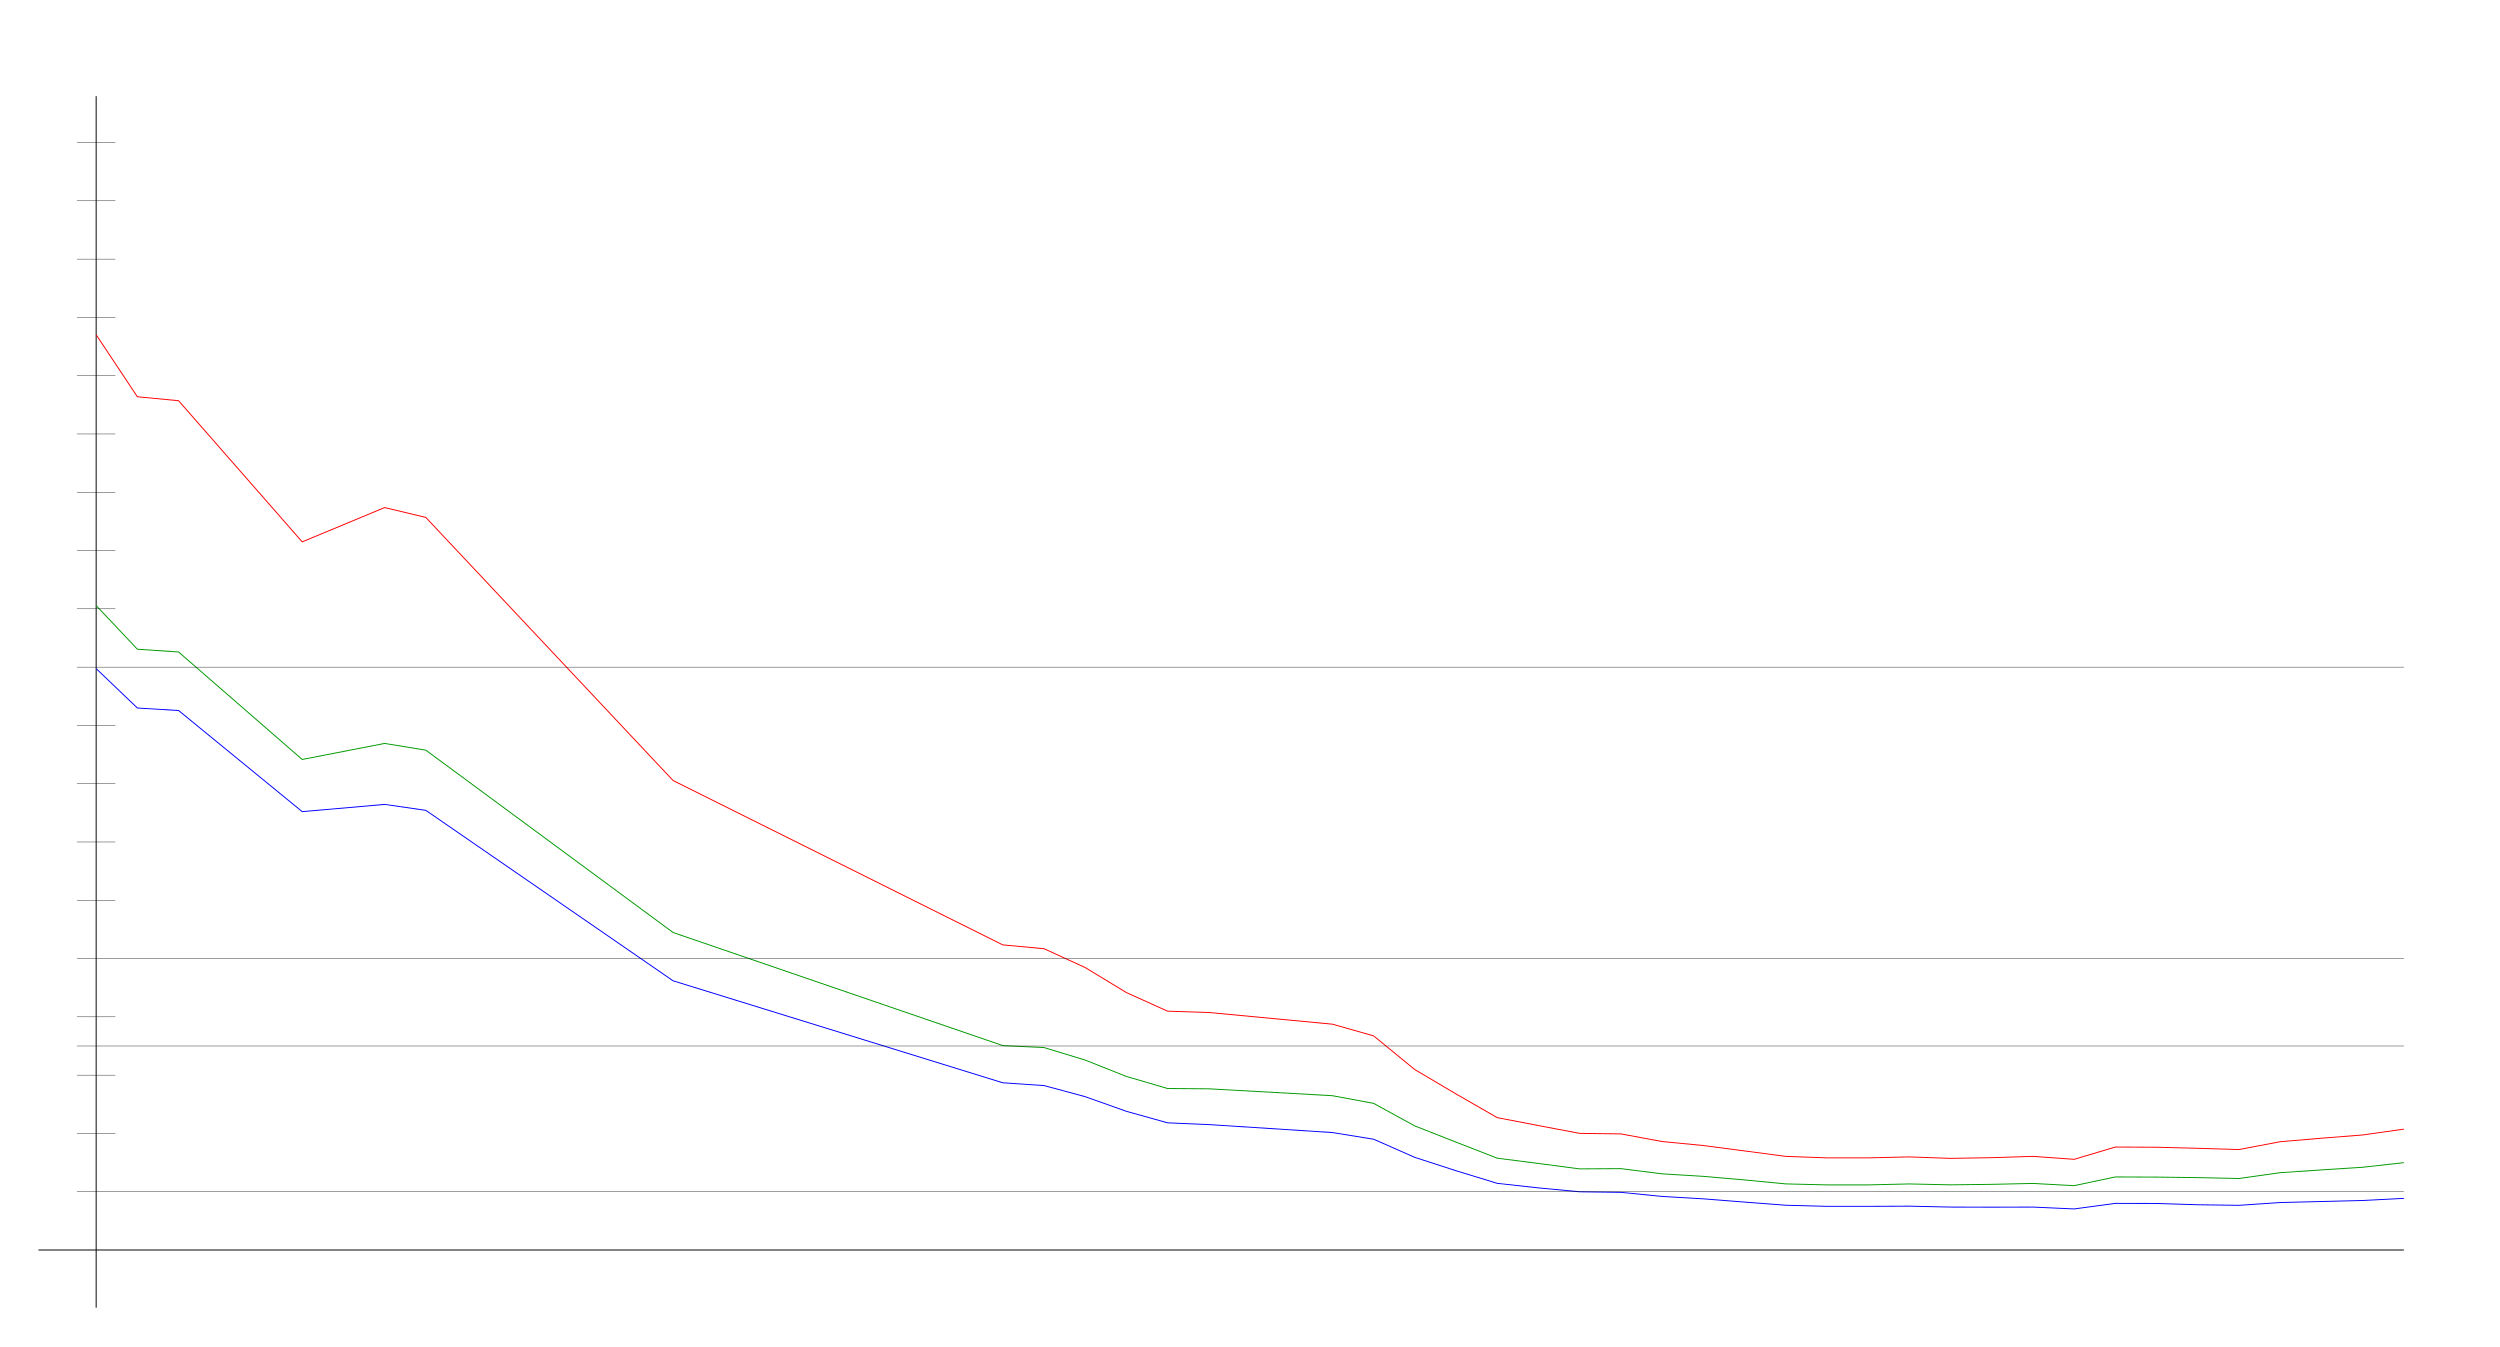
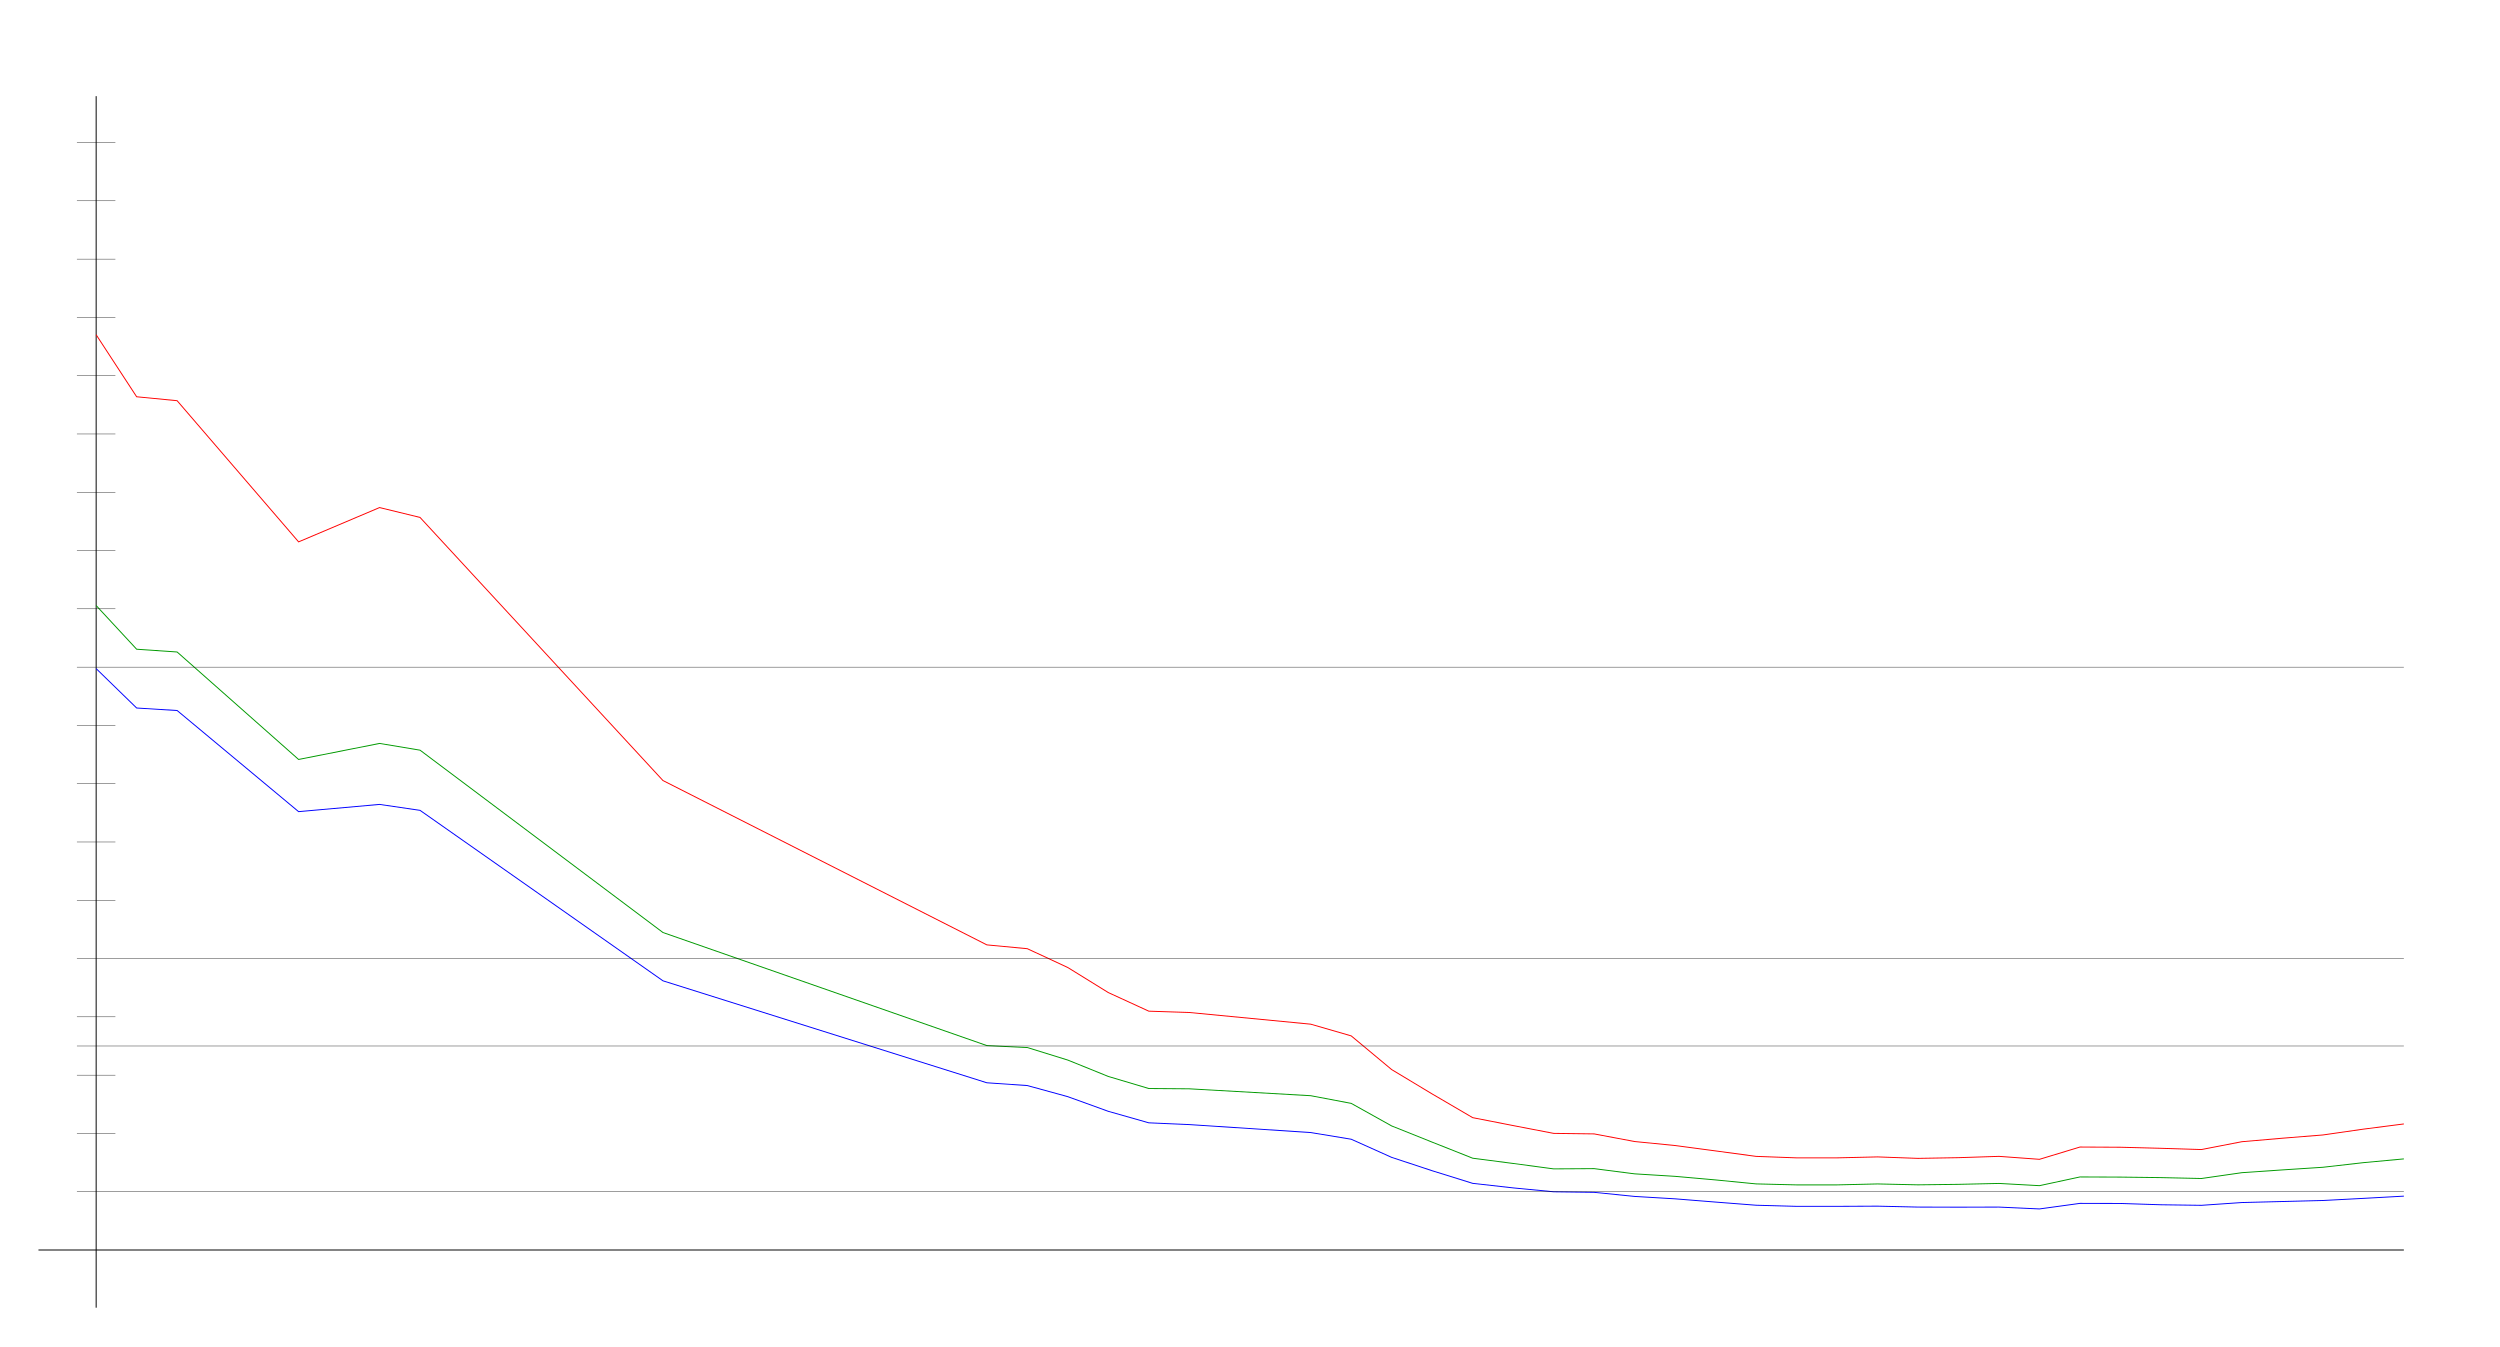
<svg xmlns="http://www.w3.org/2000/svg" width="650" height="350" version="1.1" id="sparkleline_DE-HE">
  <g id="layer1">
    <path style="fill:none;stroke:#000000;stroke-width:0.25px;" d="M 25,340 25,25" id="vertical_axis" />
    <path style="fill:none;stroke:#000000;stroke-width:0.25px;" d="M 10,325 625,325" id="horizontal_axis" />
-     <path style="fill:none;stroke:#0000ff;stroke-width:0.25px;" d="M 25.0,173.84 35.714,184.082 46.429,184.733 78.571,211.027 100.0,209.147 110.714,210.69 175.0,255.011 260.714,281.522 271.429,282.245 282.143,285.137 292.857,288.945 303.571,291.934 314.286,292.392 346.429,294.464 357.143,296.199 367.857,300.923 378.571,304.394 389.286,307.671 400.0,308.852 410.714,309.865 421.429,310.009 432.143,311.07 442.857,311.696 453.571,312.54 464.286,313.359 475.0,313.649 485.714,313.649 496.429,313.6 507.143,313.841 517.857,313.865 528.571,313.841 539.286,314.323 550.0,312.877 560.714,312.901 571.429,313.239 582.143,313.383 592.857,312.66 603.571,312.395 614.286,312.13 625.0,311.576" id="cases7_100k" />
-     <path style="fill:none;stroke:#009900;stroke-width:0.25px;" d="M 25.0,157.443 35.714,168.797 46.429,169.518 78.571,197.46 100.0,193.292 110.714,195.046 175.0,242.456 260.714,271.852 271.429,272.361 282.143,275.62 292.857,279.88 303.571,283.014 314.286,283.091 346.429,284.883 357.143,286.877 367.857,292.75 378.571,296.961 389.286,301.133 400.0,302.5 410.714,303.91 421.429,303.845 432.143,305.199 442.857,305.849 453.571,306.781 464.286,307.813 475.0,308.072 485.714,308.072 496.429,307.823 507.143,308.058 517.857,307.928 528.571,307.694 539.286,308.273 550.0,306.007 560.714,306.045 571.429,306.178 582.143,306.41 592.857,304.897 603.571,304.177 614.286,303.49 625.0,302.291" id="cases7_100k_nofullvac" />
-     <path style="fill:none;stroke:#ff0000;stroke-width:0.25px;" d="M 25.0,87.034 35.714,103.159 46.429,104.183 78.571,140.886 100.0,131.965 110.714,134.535 175.0,202.942 260.714,245.669 271.429,246.662 282.143,251.56 292.857,258.071 303.571,262.904 314.286,263.247 346.429,266.286 357.143,269.331 367.857,278.1 378.571,284.432 389.286,290.591 400.0,292.648 410.714,294.676 421.429,294.815 432.143,296.798 442.857,297.837 453.571,299.238 464.286,300.658 475.0,301.043 485.714,301.043 496.429,300.795 507.143,301.176 517.857,300.994 528.571,300.653 539.286,301.422 550.0,298.229 560.714,298.282 571.429,298.557 582.143,298.882 592.857,296.844 603.571,295.936 614.286,295.092 625.0,293.578" id="cases7_100k_novac" />
+     <path style="fill:none;stroke:#0000ff;stroke-width:0.25px;" d="M 25.0,173.84 35.526,184.082 46.053,184.733 77.632,211.027 98.684,209.147 109.211,210.69 172.368,255.011 256.579,281.522 267.105,282.245 277.632,285.137 288.158,288.945 298.684,291.934 309.211,292.392 340.789,294.464 351.316,296.199 361.842,300.923 372.368,304.394 382.895,307.671 393.421,308.852 403.947,309.865 414.474,310.009 425.0,311.07 435.526,311.696 446.053,312.54 456.579,313.359 467.105,313.649 477.632,313.649 488.158,313.6 498.684,313.841 509.211,313.865 519.737,313.841 530.263,314.323 540.789,312.877 551.316,312.901 561.842,313.239 572.368,313.383 582.895,312.66 593.421,312.395 603.947,312.13 614.474,311.576 625.0,310.997" id="cases7_100k" />
+     <path style="fill:none;stroke:#009900;stroke-width:0.25px;" d="M 25.0,157.443 35.526,168.797 46.053,169.518 77.632,197.46 98.684,193.292 109.211,195.046 172.368,242.456 256.579,271.852 267.105,272.361 277.632,275.62 288.158,279.88 298.684,283.014 309.211,283.091 340.789,284.883 351.316,286.877 361.842,292.75 372.368,296.961 382.895,301.133 393.421,302.5 403.947,303.91 414.474,303.845 425.0,305.199 435.526,305.849 446.053,306.781 456.579,307.813 467.105,308.072 477.632,308.072 488.158,307.823 498.684,308.058 509.211,307.928 519.737,307.694 530.263,308.273 540.789,306.007 551.316,306.045 561.842,306.178 572.368,306.41 582.895,304.897 593.421,304.177 603.947,303.49 614.474,302.291 625.0,301.313" id="cases7_100k_nofullvac" />
+     <path style="fill:none;stroke:#ff0000;stroke-width:0.25px;" d="M 25.0,87.034 35.526,103.159 46.053,104.183 77.632,140.886 98.684,131.965 109.211,134.535 172.368,202.942 256.579,245.669 267.105,246.662 277.632,251.56 288.158,258.071 298.684,262.904 309.211,263.247 340.789,266.286 351.316,269.331 361.842,278.1 372.368,284.432 382.895,290.591 393.421,292.648 403.947,294.676 414.474,294.815 425.0,296.798 435.526,297.837 446.053,299.238 456.579,300.658 467.105,301.043 477.632,301.043 488.158,300.795 498.684,301.176 509.211,300.994 519.737,300.653 530.263,301.422 540.789,298.229 551.316,298.282 561.842,298.557 572.368,298.882 582.895,296.844 593.421,295.936 603.947,295.092 614.474,293.578 625.0,292.224" id="cases7_100k_novac" />
    <path style="fill:none;stroke:#000000;stroke-width:0.1px;" d="M 20,309.845 625,309.845" id="yaxis_10" />
    <path style="fill:none;stroke:#000000;stroke-width:0.1px;" d="M 20,294.69 30,294.69" id="yaxis_20" />
    <path style="fill:none;stroke:#000000;stroke-width:0.1px;" d="M 20,279.536 30,279.536" id="yaxis_30" />
    <path style="fill:none;stroke:#000000;stroke-width:0.1px;" d="M 20,271.958 625,271.958" id="yaxis_35" />
    <path style="fill:none;stroke:#000000;stroke-width:0.1px;" d="M 20,264.381 30,264.381" id="yaxis_40" />
    <path style="fill:none;stroke:#000000;stroke-width:0.1px;" d="M 20,249.226 625,249.226" id="yaxis_50" />
    <path style="fill:none;stroke:#000000;stroke-width:0.1px;" d="M 20,234.071 30,234.071" id="yaxis_60" />
    <path style="fill:none;stroke:#000000;stroke-width:0.1px;" d="M 20,218.916 30,218.916" id="yaxis_70" />
    <path style="fill:none;stroke:#000000;stroke-width:0.1px;" d="M 20,203.762 30,203.762" id="yaxis_80" />
    <path style="fill:none;stroke:#000000;stroke-width:0.1px;" d="M 20,188.607 30,188.607" id="yaxis_90" />
    <path style="fill:none;stroke:#000000;stroke-width:0.1px;" d="M 20,173.452 625,173.452" id="yaxis_100" />
    <path style="fill:none;stroke:#000000;stroke-width:0.1px;" d="M 20,158.297 30,158.297" id="yaxis_110" />
    <path style="fill:none;stroke:#000000;stroke-width:0.1px;" d="M 20,143.142 30,143.142" id="yaxis_120" />
    <path style="fill:none;stroke:#000000;stroke-width:0.1px;" d="M 20,127.988 30,127.988" id="yaxis_130" />
    <path style="fill:none;stroke:#000000;stroke-width:0.1px;" d="M 20,112.833 30,112.833" id="yaxis_140" />
    <path style="fill:none;stroke:#000000;stroke-width:0.1px;" d="M 20,97.678 30,97.678" id="yaxis_150" />
    <path style="fill:none;stroke:#000000;stroke-width:0.1px;" d="M 20,82.523 30,82.523" id="yaxis_160" />
    <path style="fill:none;stroke:#000000;stroke-width:0.1px;" d="M 20,67.368 30,67.368" id="yaxis_170" />
    <path style="fill:none;stroke:#000000;stroke-width:0.1px;" d="M 20,52.214 30,52.214" id="yaxis_180" />
    <path style="fill:none;stroke:#000000;stroke-width:0.1px;" d="M 20,37.059 30,37.059" id="yaxis_190" />
  </g>
</svg>
